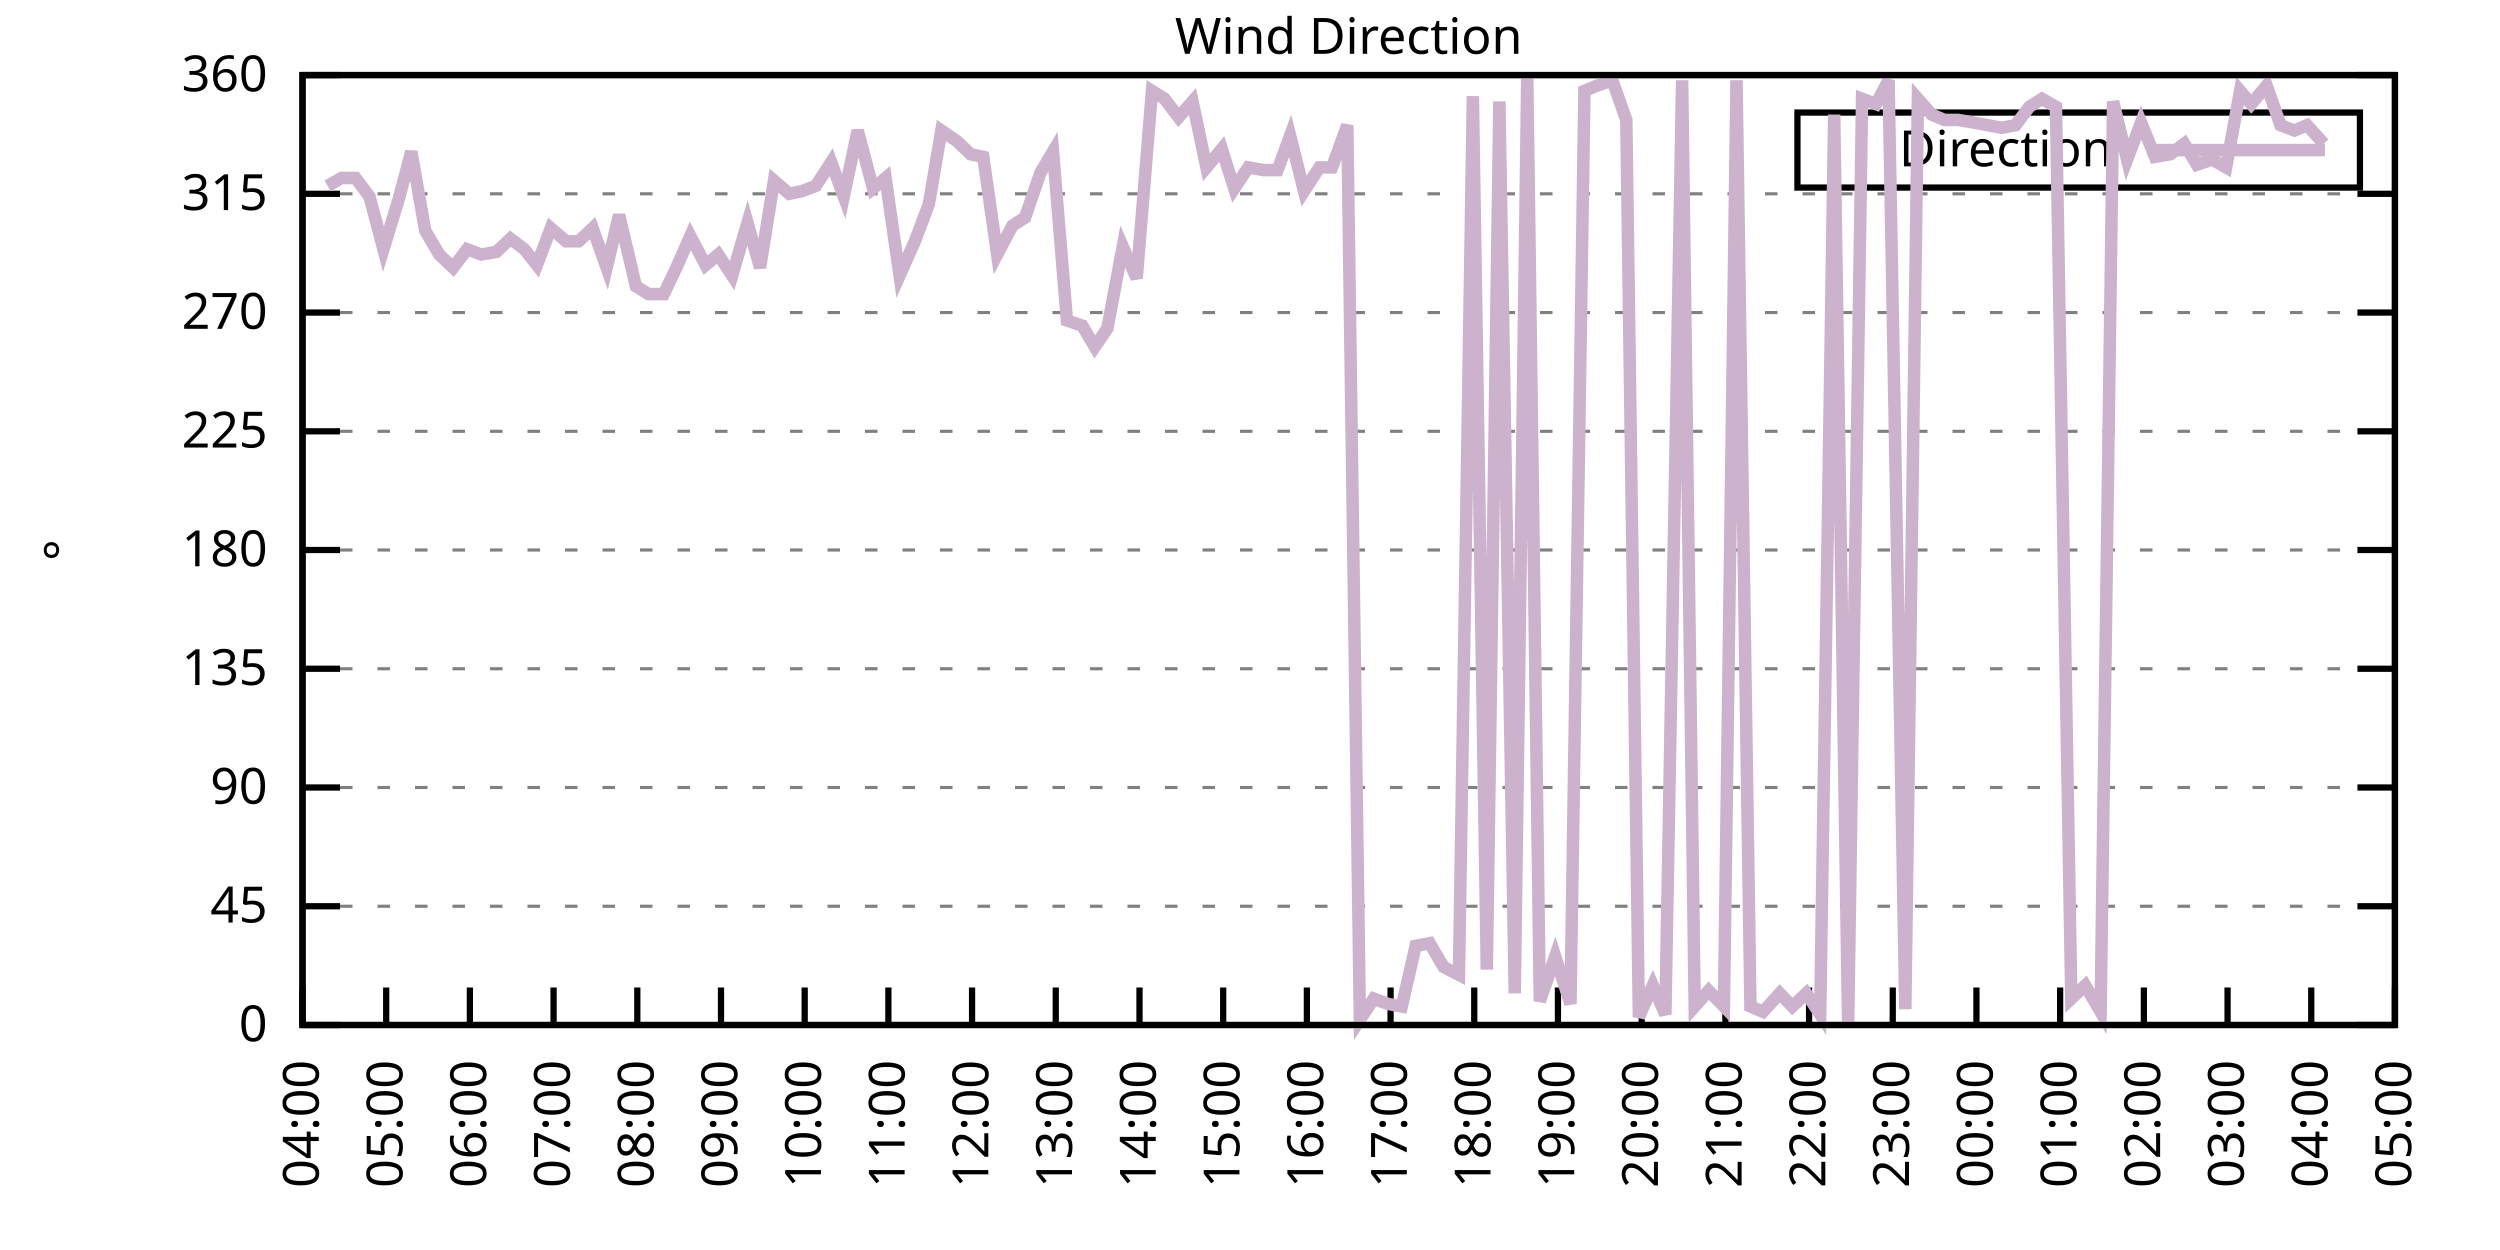
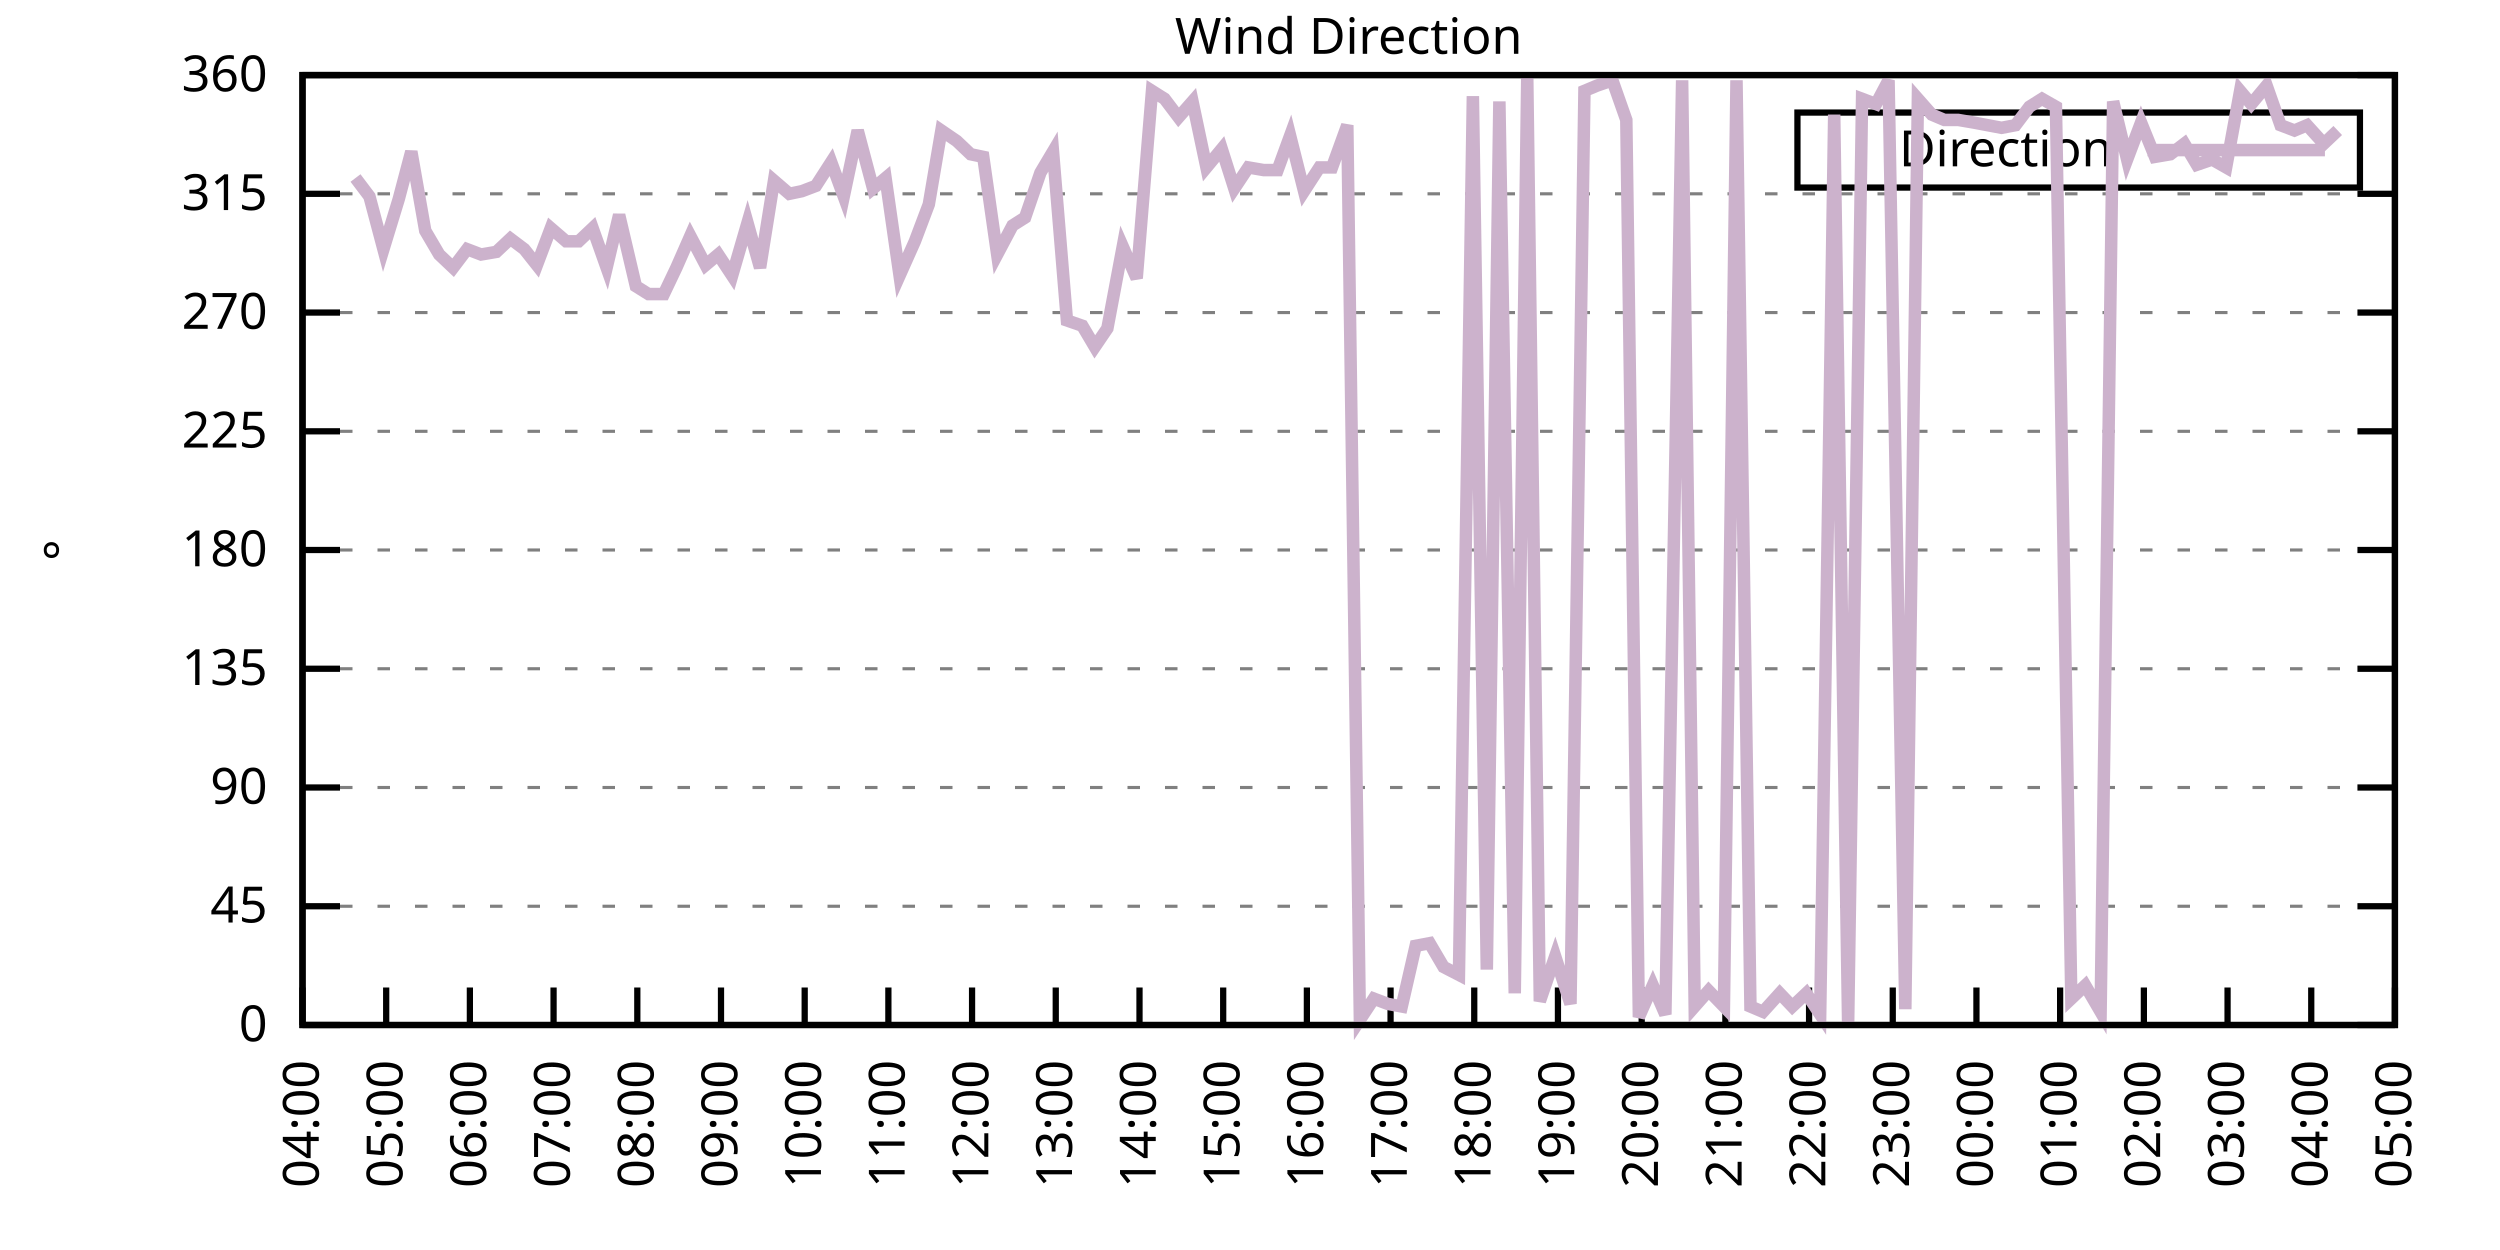
<svg xmlns="http://www.w3.org/2000/svg" xmlns:xlink="http://www.w3.org/1999/xlink" width="400" height="200" viewBox="0 0 400 200">
  <g id="gnuplot_canvas">
    <rect x="0" y="0" width="400" height="200" fill="none" />
    <defs>
      <circle id="gpDot" r="0.5" stroke-width="0.5" stroke="currentColor" />
      <path id="gpPt0" stroke-width="0.333" stroke="currentColor" d="M-1,0 h2 M0,-1 v2" />
      <path id="gpPt1" stroke-width="0.333" stroke="currentColor" d="M-1,-1 L1,1 M1,-1 L-1,1" />
      <path id="gpPt2" stroke-width="0.333" stroke="currentColor" d="M-1,0 L1,0 M0,-1 L0,1 M-1,-1 L1,1 M-1,1 L1,-1" />
      <rect id="gpPt3" stroke-width="0.333" stroke="currentColor" x="-1" y="-1" width="2" height="2" />
      <rect id="gpPt4" stroke-width="0.333" stroke="currentColor" fill="currentColor" x="-1" y="-1" width="2" height="2" />
      <circle id="gpPt5" stroke-width="0.333" stroke="currentColor" cx="0" cy="0" r="1" />
      <use xlink:href="#gpPt5" id="gpPt6" fill="currentColor" stroke="none" />
      <path id="gpPt7" stroke-width="0.333" stroke="currentColor" d="M0,-1.33 L-1.33,0.67 L1.33,0.67 z" />
      <use xlink:href="#gpPt7" id="gpPt8" fill="currentColor" stroke="none" />
      <use xlink:href="#gpPt7" id="gpPt9" stroke="currentColor" transform="rotate(180)" />
      <use xlink:href="#gpPt9" id="gpPt10" fill="currentColor" stroke="none" />
      <use xlink:href="#gpPt3" id="gpPt11" stroke="currentColor" transform="rotate(45)" />
      <use xlink:href="#gpPt11" id="gpPt12" fill="currentColor" stroke="none" />
      <path id="gpPt13" stroke-width="0.333" stroke="currentColor" d="M0,1.330 L1.265,0.411 L0.782,-1.067 L-0.782,-1.076 L-1.265,0.411 z" />
      <use xlink:href="#gpPt13" id="gpPt14" fill="currentColor" stroke="none" />
      <filter id="textbox" filterUnits="objectBoundingBox" x="0" y="0" height="1" width="1">
        <feFlood flood-color="white" flood-opacity="1" result="bgnd" />
        <feComposite in="SourceGraphic" in2="bgnd" operator="atop" />
      </filter>
      <filter id="greybox" filterUnits="objectBoundingBox" x="0" y="0" height="1" width="1">
        <feFlood flood-color="lightgrey" flood-opacity="1" result="grey" />
        <feComposite in="SourceGraphic" in2="grey" operator="atop" />
      </filter>
    </defs>
    <g fill="none" color="white" stroke="currentColor" stroke-width="1.00" stroke-linecap="butt" stroke-linejoin="miter">
</g>
    <g fill="none" color="black" stroke="currentColor" stroke-width="1.00" stroke-linecap="butt" stroke-linejoin="miter">
      <g stroke="none" shape-rendering="crispEdges">
        <polygon fill="rgb(255, 255, 255)" points="48.40,164.00 383.18,164.00 383.18,12.02 48.40,12.02 " />
      </g>
    </g>
    <g fill="none" color="black" stroke="currentColor" stroke-width="1.00" stroke-linecap="butt" stroke-linejoin="miter">
</g>
    <g fill="none" color="black" stroke="black" stroke-width="0.50" stroke-linecap="butt" stroke-linejoin="miter">
</g>
    <g fill="none" color="gray" stroke="currentColor" stroke-width="0.50" stroke-linecap="butt" stroke-linejoin="miter">
      <path stroke="gray" stroke-dasharray="2,4" class="gridline" d="M48.40,164.00 L383.19,164.00  " />
    </g>
    <g fill="none" color="gray" stroke="gray" stroke-width="1.00" stroke-linecap="butt" stroke-linejoin="miter">
</g>
    <g fill="none" color="black" stroke="currentColor" stroke-width="1.00" stroke-linecap="butt" stroke-linejoin="miter">
      <path stroke="black" d="M48.40,164.00 L54.40,164.00 M383.19,164.00 L377.19,164.00  " />
      <g transform="translate(42.80,166.60)" stroke="none" fill="black" font-family="Sans" font-size="8.00" text-anchor="end">
        <text>
          <tspan font-family="Sans"> 0</tspan>
        </text>
      </g>
    </g>
    <g fill="none" color="black" stroke="currentColor" stroke-width="1.00" stroke-linecap="butt" stroke-linejoin="miter">
</g>
    <g fill="none" color="black" stroke="black" stroke-width="0.50" stroke-linecap="butt" stroke-linejoin="miter">
</g>
    <g fill="none" color="gray" stroke="currentColor" stroke-width="0.50" stroke-linecap="butt" stroke-linejoin="miter">
      <path stroke="gray" stroke-dasharray="2,4" class="gridline" d="M48.40,145.00 L383.19,145.00  " />
    </g>
    <g fill="none" color="gray" stroke="gray" stroke-width="1.00" stroke-linecap="butt" stroke-linejoin="miter">
</g>
    <g fill="none" color="black" stroke="currentColor" stroke-width="1.00" stroke-linecap="butt" stroke-linejoin="miter">
      <path stroke="black" d="M48.40,145.00 L54.40,145.00 M383.19,145.00 L377.19,145.00  " />
      <g transform="translate(42.80,147.60)" stroke="none" fill="black" font-family="Sans" font-size="8.00" text-anchor="end">
        <text>
          <tspan font-family="Sans"> 45</tspan>
        </text>
      </g>
    </g>
    <g fill="none" color="black" stroke="currentColor" stroke-width="1.00" stroke-linecap="butt" stroke-linejoin="miter">
</g>
    <g fill="none" color="black" stroke="black" stroke-width="0.50" stroke-linecap="butt" stroke-linejoin="miter">
</g>
    <g fill="none" color="gray" stroke="currentColor" stroke-width="0.50" stroke-linecap="butt" stroke-linejoin="miter">
      <path stroke="gray" stroke-dasharray="2,4" class="gridline" d="M48.40,126.00 L383.19,126.00  " />
    </g>
    <g fill="none" color="gray" stroke="gray" stroke-width="1.00" stroke-linecap="butt" stroke-linejoin="miter">
</g>
    <g fill="none" color="black" stroke="currentColor" stroke-width="1.00" stroke-linecap="butt" stroke-linejoin="miter">
      <path stroke="black" d="M48.40,126.00 L54.40,126.00 M383.19,126.00 L377.19,126.00  " />
      <g transform="translate(42.80,128.60)" stroke="none" fill="black" font-family="Sans" font-size="8.00" text-anchor="end">
        <text>
          <tspan font-family="Sans"> 90</tspan>
        </text>
      </g>
    </g>
    <g fill="none" color="black" stroke="currentColor" stroke-width="1.00" stroke-linecap="butt" stroke-linejoin="miter">
</g>
    <g fill="none" color="black" stroke="black" stroke-width="0.50" stroke-linecap="butt" stroke-linejoin="miter">
</g>
    <g fill="none" color="gray" stroke="currentColor" stroke-width="0.50" stroke-linecap="butt" stroke-linejoin="miter">
      <path stroke="gray" stroke-dasharray="2,4" class="gridline" d="M48.40,107.00 L383.19,107.00  " />
    </g>
    <g fill="none" color="gray" stroke="gray" stroke-width="1.00" stroke-linecap="butt" stroke-linejoin="miter">
</g>
    <g fill="none" color="black" stroke="currentColor" stroke-width="1.00" stroke-linecap="butt" stroke-linejoin="miter">
      <path stroke="black" d="M48.40,107.00 L54.40,107.00 M383.19,107.00 L377.19,107.00  " />
      <g transform="translate(42.80,109.60)" stroke="none" fill="black" font-family="Sans" font-size="8.00" text-anchor="end">
        <text>
          <tspan font-family="Sans"> 135</tspan>
        </text>
      </g>
    </g>
    <g fill="none" color="black" stroke="currentColor" stroke-width="1.00" stroke-linecap="butt" stroke-linejoin="miter">
</g>
    <g fill="none" color="black" stroke="black" stroke-width="0.50" stroke-linecap="butt" stroke-linejoin="miter">
</g>
    <g fill="none" color="gray" stroke="currentColor" stroke-width="0.50" stroke-linecap="butt" stroke-linejoin="miter">
      <path stroke="gray" stroke-dasharray="2,4" class="gridline" d="M48.40,88.00 L383.19,88.00  " />
    </g>
    <g fill="none" color="gray" stroke="gray" stroke-width="1.00" stroke-linecap="butt" stroke-linejoin="miter">
</g>
    <g fill="none" color="black" stroke="currentColor" stroke-width="1.00" stroke-linecap="butt" stroke-linejoin="miter">
      <path stroke="black" d="M48.40,88.00 L54.40,88.00 M383.19,88.00 L377.19,88.00  " />
      <g transform="translate(42.80,90.60)" stroke="none" fill="black" font-family="Sans" font-size="8.00" text-anchor="end">
        <text>
          <tspan font-family="Sans"> 180</tspan>
        </text>
      </g>
    </g>
    <g fill="none" color="black" stroke="currentColor" stroke-width="1.00" stroke-linecap="butt" stroke-linejoin="miter">
</g>
    <g fill="none" color="black" stroke="black" stroke-width="0.50" stroke-linecap="butt" stroke-linejoin="miter">
</g>
    <g fill="none" color="gray" stroke="currentColor" stroke-width="0.50" stroke-linecap="butt" stroke-linejoin="miter">
      <path stroke="gray" stroke-dasharray="2,4" class="gridline" d="M48.40,69.01 L383.19,69.01  " />
    </g>
    <g fill="none" color="gray" stroke="gray" stroke-width="1.00" stroke-linecap="butt" stroke-linejoin="miter">
</g>
    <g fill="none" color="black" stroke="currentColor" stroke-width="1.00" stroke-linecap="butt" stroke-linejoin="miter">
      <path stroke="black" d="M48.40,69.01 L54.40,69.01 M383.19,69.01 L377.19,69.01  " />
      <g transform="translate(42.80,71.61)" stroke="none" fill="black" font-family="Sans" font-size="8.00" text-anchor="end">
        <text>
          <tspan font-family="Sans"> 225</tspan>
        </text>
      </g>
    </g>
    <g fill="none" color="black" stroke="currentColor" stroke-width="1.00" stroke-linecap="butt" stroke-linejoin="miter">
</g>
    <g fill="none" color="black" stroke="black" stroke-width="0.50" stroke-linecap="butt" stroke-linejoin="miter">
</g>
    <g fill="none" color="gray" stroke="currentColor" stroke-width="0.50" stroke-linecap="butt" stroke-linejoin="miter">
      <path stroke="gray" stroke-dasharray="2,4" class="gridline" d="M48.40,50.01 L383.19,50.01  " />
    </g>
    <g fill="none" color="gray" stroke="gray" stroke-width="1.00" stroke-linecap="butt" stroke-linejoin="miter">
</g>
    <g fill="none" color="black" stroke="currentColor" stroke-width="1.00" stroke-linecap="butt" stroke-linejoin="miter">
      <path stroke="black" d="M48.40,50.01 L54.40,50.01 M383.19,50.01 L377.19,50.01  " />
      <g transform="translate(42.80,52.61)" stroke="none" fill="black" font-family="Sans" font-size="8.00" text-anchor="end">
        <text>
          <tspan font-family="Sans"> 270</tspan>
        </text>
      </g>
    </g>
    <g fill="none" color="black" stroke="currentColor" stroke-width="1.00" stroke-linecap="butt" stroke-linejoin="miter">
</g>
    <g fill="none" color="black" stroke="black" stroke-width="0.50" stroke-linecap="butt" stroke-linejoin="miter">
</g>
    <g fill="none" color="gray" stroke="currentColor" stroke-width="0.50" stroke-linecap="butt" stroke-linejoin="miter">
      <path stroke="gray" stroke-dasharray="2,4" class="gridline" d="M48.40,31.01 L383.19,31.01  " />
    </g>
    <g fill="none" color="gray" stroke="gray" stroke-width="1.00" stroke-linecap="butt" stroke-linejoin="miter">
</g>
    <g fill="none" color="black" stroke="currentColor" stroke-width="1.00" stroke-linecap="butt" stroke-linejoin="miter">
      <path stroke="black" d="M48.40,31.01 L54.40,31.01 M383.19,31.01 L377.19,31.01  " />
      <g transform="translate(42.80,33.61)" stroke="none" fill="black" font-family="Sans" font-size="8.00" text-anchor="end">
        <text>
          <tspan font-family="Sans"> 315</tspan>
        </text>
      </g>
    </g>
    <g fill="none" color="black" stroke="currentColor" stroke-width="1.00" stroke-linecap="butt" stroke-linejoin="miter">
</g>
    <g fill="none" color="black" stroke="black" stroke-width="0.50" stroke-linecap="butt" stroke-linejoin="miter">
</g>
    <g fill="none" color="gray" stroke="currentColor" stroke-width="0.50" stroke-linecap="butt" stroke-linejoin="miter">
      <path stroke="gray" stroke-dasharray="2,4" class="gridline" d="M48.40,12.01 L383.19,12.01  " />
    </g>
    <g fill="none" color="gray" stroke="gray" stroke-width="1.00" stroke-linecap="butt" stroke-linejoin="miter">
</g>
    <g fill="none" color="black" stroke="currentColor" stroke-width="1.00" stroke-linecap="butt" stroke-linejoin="miter">
      <path stroke="black" d="M48.40,12.01 L54.40,12.01 M383.19,12.01 L377.19,12.01  " />
      <g transform="translate(42.80,14.61)" stroke="none" fill="black" font-family="Sans" font-size="8.00" text-anchor="end">
        <text>
          <tspan font-family="Sans"> 360</tspan>
        </text>
      </g>
    </g>
    <g fill="none" color="black" stroke="currentColor" stroke-width="1.00" stroke-linecap="butt" stroke-linejoin="miter">
      <path stroke="black" d="M48.40,164.00 L48.40,158.00  " />
      <g transform="translate(51.00,169.60) rotate(270.00)" stroke="none" fill="black" font-family="Sans" font-size="8.00" text-anchor="end">
        <text>
          <tspan font-family="Sans">04:00</tspan>
        </text>
      </g>
    </g>
    <g fill="none" color="black" stroke="currentColor" stroke-width="1.00" stroke-linecap="butt" stroke-linejoin="miter">
      <path stroke="black" d="M61.79,164.00 L61.79,158.00  " />
      <g transform="translate(64.39,169.60) rotate(270.00)" stroke="none" fill="black" font-family="Sans" font-size="8.00" text-anchor="end">
        <text>
          <tspan font-family="Sans">05:00</tspan>
        </text>
      </g>
    </g>
    <g fill="none" color="black" stroke="currentColor" stroke-width="1.00" stroke-linecap="butt" stroke-linejoin="miter">
      <path stroke="black" d="M75.18,164.00 L75.18,158.00  " />
      <g transform="translate(77.78,169.60) rotate(270.00)" stroke="none" fill="black" font-family="Sans" font-size="8.00" text-anchor="end">
        <text>
          <tspan font-family="Sans">06:00</tspan>
        </text>
      </g>
    </g>
    <g fill="none" color="black" stroke="currentColor" stroke-width="1.00" stroke-linecap="butt" stroke-linejoin="miter">
      <path stroke="black" d="M88.57,164.00 L88.57,158.00  " />
      <g transform="translate(91.17,169.60) rotate(270.00)" stroke="none" fill="black" font-family="Sans" font-size="8.00" text-anchor="end">
        <text>
          <tspan font-family="Sans">07:00</tspan>
        </text>
      </g>
    </g>
    <g fill="none" color="black" stroke="currentColor" stroke-width="1.00" stroke-linecap="butt" stroke-linejoin="miter">
      <path stroke="black" d="M101.97,164.00 L101.97,158.00  " />
      <g transform="translate(104.57,169.60) rotate(270.00)" stroke="none" fill="black" font-family="Sans" font-size="8.00" text-anchor="end">
        <text>
          <tspan font-family="Sans">08:00</tspan>
        </text>
      </g>
    </g>
    <g fill="none" color="black" stroke="currentColor" stroke-width="1.00" stroke-linecap="butt" stroke-linejoin="miter">
      <path stroke="black" d="M115.36,164.00 L115.36,158.00  " />
      <g transform="translate(117.96,169.60) rotate(270.00)" stroke="none" fill="black" font-family="Sans" font-size="8.00" text-anchor="end">
        <text>
          <tspan font-family="Sans">09:00</tspan>
        </text>
      </g>
    </g>
    <g fill="none" color="black" stroke="currentColor" stroke-width="1.00" stroke-linecap="butt" stroke-linejoin="miter">
      <path stroke="black" d="M128.75,164.00 L128.75,158.00  " />
      <g transform="translate(131.35,169.60) rotate(270.00)" stroke="none" fill="black" font-family="Sans" font-size="8.00" text-anchor="end">
        <text>
          <tspan font-family="Sans">10:00</tspan>
        </text>
      </g>
    </g>
    <g fill="none" color="black" stroke="currentColor" stroke-width="1.00" stroke-linecap="butt" stroke-linejoin="miter">
      <path stroke="black" d="M142.14,164.00 L142.14,158.00  " />
      <g transform="translate(144.74,169.60) rotate(270.00)" stroke="none" fill="black" font-family="Sans" font-size="8.00" text-anchor="end">
        <text>
          <tspan font-family="Sans">11:00</tspan>
        </text>
      </g>
    </g>
    <g fill="none" color="black" stroke="currentColor" stroke-width="1.00" stroke-linecap="butt" stroke-linejoin="miter">
      <path stroke="black" d="M155.53,164.00 L155.53,158.00  " />
      <g transform="translate(158.13,169.60) rotate(270.00)" stroke="none" fill="black" font-family="Sans" font-size="8.00" text-anchor="end">
        <text>
          <tspan font-family="Sans">12:00</tspan>
        </text>
      </g>
    </g>
    <g fill="none" color="black" stroke="currentColor" stroke-width="1.00" stroke-linecap="butt" stroke-linejoin="miter">
      <path stroke="black" d="M168.92,164.00 L168.92,158.00  " />
      <g transform="translate(171.52,169.60) rotate(270.00)" stroke="none" fill="black" font-family="Sans" font-size="8.00" text-anchor="end">
        <text>
          <tspan font-family="Sans">13:00</tspan>
        </text>
      </g>
    </g>
    <g fill="none" color="black" stroke="currentColor" stroke-width="1.00" stroke-linecap="butt" stroke-linejoin="miter">
      <path stroke="black" d="M182.32,164.00 L182.32,158.00  " />
      <g transform="translate(184.92,169.60) rotate(270.00)" stroke="none" fill="black" font-family="Sans" font-size="8.00" text-anchor="end">
        <text>
          <tspan font-family="Sans">14:00</tspan>
        </text>
      </g>
    </g>
    <g fill="none" color="black" stroke="currentColor" stroke-width="1.00" stroke-linecap="butt" stroke-linejoin="miter">
      <path stroke="black" d="M195.71,164.00 L195.71,158.00  " />
      <g transform="translate(198.31,169.60) rotate(270.00)" stroke="none" fill="black" font-family="Sans" font-size="8.00" text-anchor="end">
        <text>
          <tspan font-family="Sans">15:00</tspan>
        </text>
      </g>
    </g>
    <g fill="none" color="black" stroke="currentColor" stroke-width="1.00" stroke-linecap="butt" stroke-linejoin="miter">
      <path stroke="black" d="M209.10,164.00 L209.10,158.00  " />
      <g transform="translate(211.70,169.60) rotate(270.00)" stroke="none" fill="black" font-family="Sans" font-size="8.00" text-anchor="end">
        <text>
          <tspan font-family="Sans">16:00</tspan>
        </text>
      </g>
    </g>
    <g fill="none" color="black" stroke="currentColor" stroke-width="1.00" stroke-linecap="butt" stroke-linejoin="miter">
      <path stroke="black" d="M222.49,164.00 L222.49,158.00  " />
      <g transform="translate(225.09,169.60) rotate(270.00)" stroke="none" fill="black" font-family="Sans" font-size="8.00" text-anchor="end">
        <text>
          <tspan font-family="Sans">17:00</tspan>
        </text>
      </g>
    </g>
    <g fill="none" color="black" stroke="currentColor" stroke-width="1.00" stroke-linecap="butt" stroke-linejoin="miter">
      <path stroke="black" d="M235.88,164.00 L235.88,158.00  " />
      <g transform="translate(238.48,169.60) rotate(270.00)" stroke="none" fill="black" font-family="Sans" font-size="8.00" text-anchor="end">
        <text>
          <tspan font-family="Sans">18:00</tspan>
        </text>
      </g>
    </g>
    <g fill="none" color="black" stroke="currentColor" stroke-width="1.00" stroke-linecap="butt" stroke-linejoin="miter">
      <path stroke="black" d="M249.27,164.00 L249.27,158.00  " />
      <g transform="translate(251.87,169.60) rotate(270.00)" stroke="none" fill="black" font-family="Sans" font-size="8.00" text-anchor="end">
        <text>
          <tspan font-family="Sans">19:00</tspan>
        </text>
      </g>
    </g>
    <g fill="none" color="black" stroke="currentColor" stroke-width="1.00" stroke-linecap="butt" stroke-linejoin="miter">
      <path stroke="black" d="M262.67,164.00 L262.67,158.00  " />
      <g transform="translate(265.27,169.60) rotate(270.00)" stroke="none" fill="black" font-family="Sans" font-size="8.00" text-anchor="end">
        <text>
          <tspan font-family="Sans">20:00</tspan>
        </text>
      </g>
    </g>
    <g fill="none" color="black" stroke="currentColor" stroke-width="1.00" stroke-linecap="butt" stroke-linejoin="miter">
      <path stroke="black" d="M276.06,164.00 L276.06,158.00  " />
      <g transform="translate(278.66,169.60) rotate(270.00)" stroke="none" fill="black" font-family="Sans" font-size="8.00" text-anchor="end">
        <text>
          <tspan font-family="Sans">21:00</tspan>
        </text>
      </g>
    </g>
    <g fill="none" color="black" stroke="currentColor" stroke-width="1.00" stroke-linecap="butt" stroke-linejoin="miter">
      <path stroke="black" d="M289.45,164.00 L289.45,158.00  " />
      <g transform="translate(292.05,169.60) rotate(270.00)" stroke="none" fill="black" font-family="Sans" font-size="8.00" text-anchor="end">
        <text>
          <tspan font-family="Sans">22:00</tspan>
        </text>
      </g>
    </g>
    <g fill="none" color="black" stroke="currentColor" stroke-width="1.00" stroke-linecap="butt" stroke-linejoin="miter">
      <path stroke="black" d="M302.84,164.00 L302.84,158.00  " />
      <g transform="translate(305.44,169.60) rotate(270.00)" stroke="none" fill="black" font-family="Sans" font-size="8.00" text-anchor="end">
        <text>
          <tspan font-family="Sans">23:00</tspan>
        </text>
      </g>
    </g>
    <g fill="none" color="black" stroke="currentColor" stroke-width="1.00" stroke-linecap="butt" stroke-linejoin="miter">
      <path stroke="black" d="M316.23,164.00 L316.23,158.00  " />
      <g transform="translate(318.83,169.60) rotate(270.00)" stroke="none" fill="black" font-family="Sans" font-size="8.00" text-anchor="end">
        <text>
          <tspan font-family="Sans">00:00</tspan>
        </text>
      </g>
    </g>
    <g fill="none" color="black" stroke="currentColor" stroke-width="1.00" stroke-linecap="butt" stroke-linejoin="miter">
      <path stroke="black" d="M329.62,164.00 L329.62,158.00  " />
      <g transform="translate(332.22,169.60) rotate(270.00)" stroke="none" fill="black" font-family="Sans" font-size="8.00" text-anchor="end">
        <text>
          <tspan font-family="Sans">01:00</tspan>
        </text>
      </g>
    </g>
    <g fill="none" color="black" stroke="currentColor" stroke-width="1.00" stroke-linecap="butt" stroke-linejoin="miter">
      <path stroke="black" d="M343.02,164.00 L343.02,158.00  " />
      <g transform="translate(345.62,169.60) rotate(270.00)" stroke="none" fill="black" font-family="Sans" font-size="8.00" text-anchor="end">
        <text>
          <tspan font-family="Sans">02:00</tspan>
        </text>
      </g>
    </g>
    <g fill="none" color="black" stroke="currentColor" stroke-width="1.00" stroke-linecap="butt" stroke-linejoin="miter">
      <path stroke="black" d="M356.41,164.00 L356.41,158.00  " />
      <g transform="translate(359.01,169.60) rotate(270.00)" stroke="none" fill="black" font-family="Sans" font-size="8.00" text-anchor="end">
        <text>
          <tspan font-family="Sans">03:00</tspan>
        </text>
      </g>
    </g>
    <g fill="none" color="black" stroke="currentColor" stroke-width="1.00" stroke-linecap="butt" stroke-linejoin="miter">
      <path stroke="black" d="M369.80,164.00 L369.80,158.00  " />
      <g transform="translate(372.40,169.60) rotate(270.00)" stroke="none" fill="black" font-family="Sans" font-size="8.00" text-anchor="end">
        <text>
          <tspan font-family="Sans">04:00</tspan>
        </text>
      </g>
    </g>
    <g fill="none" color="black" stroke="currentColor" stroke-width="1.00" stroke-linecap="butt" stroke-linejoin="miter">
      <path stroke="black" d="M383.19,164.00 L383.19,158.00  " />
      <g transform="translate(385.79,169.60) rotate(270.00)" stroke="none" fill="black" font-family="Sans" font-size="8.00" text-anchor="end">
        <text>
          <tspan font-family="Sans">05:00</tspan>
        </text>
      </g>
    </g>
    <g fill="none" color="black" stroke="currentColor" stroke-width="1.00" stroke-linecap="butt" stroke-linejoin="miter">
</g>
    <g fill="none" color="black" stroke="currentColor" stroke-width="1.00" stroke-linecap="butt" stroke-linejoin="miter">
      <path stroke="black" d="M48.40,12.01 L48.40,164.00 L383.19,164.00 L383.19,12.01 L48.40,12.01 Z  " />
    </g>
    <g fill="none" color="black" stroke="currentColor" stroke-width="1.00" stroke-linecap="butt" stroke-linejoin="miter">
</g>
    <g fill="none" color="black" stroke="currentColor" stroke-width="1.00" stroke-linecap="butt" stroke-linejoin="miter">
      <path stroke="black" d="M287.59,30.01 L287.59,18.01 L377.59,18.01 L377.59,30.01 L287.59,30.01 Z  " />
    </g>
    <g id="Wind_direction_plot_1">
      <g fill="none" color="white" stroke="black" stroke-width="2.00" stroke-linecap="butt" stroke-linejoin="miter">
</g>
      <g fill="none" color="black" stroke="currentColor" stroke-width="2.00" stroke-linecap="butt" stroke-linejoin="miter">
        <g transform="translate(337.99,26.61)" stroke="none" fill="black" font-family="Sans" font-size="8.00" text-anchor="end">
          <text>
            <tspan font-family="Sans">Direction</tspan>
          </text>
        </g>
      </g>
      <g fill="none" color="black" stroke="currentColor" stroke-width="2.00" stroke-linecap="butt" stroke-linejoin="miter">
-         <path stroke="rgb(204, 178, 204)" d="M343.59,24.01 L371.99,24.01 M52.42,29.74 L54.65,28.48 L56.88,28.48 L59.11,31.43 L61.35,39.87 L63.80,31.85   L65.81,24.25 L68.04,36.92 L70.27,40.72 L72.50,42.83 L74.74,39.87 L76.97,40.72 L79.42,40.30 L81.66,38.19   L83.89,39.87 L85.90,42.41 L88.13,36.50 L90.58,38.61 L92.59,38.61 L94.82,36.50 L97.06,42.83 L99.06,34.39   L101.74,45.79 L103.75,47.05 L106.21,47.05 L108.22,42.83 L110.45,37.76 L112.90,42.41 L114.91,40.72 L117.14,44.10   L119.60,35.65 L121.61,42.83 L123.84,28.90 L126.29,31.01 L128.30,30.59 L130.54,29.74 L132.99,25.94 L135.00,31.43   L137.23,20.88 L139.69,30.16 L141.69,28.48 L143.93,44.10 L146.38,38.61 L148.61,32.70 L150.62,20.88 L153.08,22.56   L155.31,24.68 L157.32,25.10 L159.55,40.72 L162.01,36.08 L164.01,34.81 L166.47,27.63 L168.48,24.25 L170.71,51.27   L173.17,52.12 L175.17,55.50 L177.18,52.54 L179.64,39.45 L181.87,44.52 L184.32,14.54 L186.33,15.81 L188.57,18.77   L190.80,16.23 L193.03,26.79 L195.48,23.83 L197.49,30.16 L199.73,26.79 L202.18,27.21 L204.41,27.21 L206.42,21.72   L208.65,30.59 L211.11,26.79 L213.12,26.79 L215.57,20.03 L217.58,163.16 L219.81,159.78 L222.04,160.62 L224.28,161.04   L226.51,151.33 L228.74,150.91 L230.97,154.71 L233.43,155.98 L235.66,15.39 L237.89,155.13 L239.90,16.23 L242.36,158.93   L244.36,12.43 L246.37,160.20 L248.83,153.02 L251.28,160.62 L253.51,14.54 L255.52,13.70 L257.98,12.85 L260.21,19.19   L262.22,162.73 L264.45,157.67 L266.46,162.31 L269.14,12.85 L271.15,161.04 L273.38,158.51 L275.83,161.04 L277.84,12.85   L280.07,161.04 L282.08,161.89 L284.76,158.93 L286.77,161.04 L289.00,158.93 L291.23,162.31 L293.47,18.34 L295.70,164.00   L297.93,15.81 L300.16,16.65 L302.17,12.85 L304.85,161.47 L306.86,15.81 L309.09,18.34 L311.10,19.19 L313.33,19.19   L315.79,19.61 L318.02,20.03 L320.25,20.45 L322.48,20.03 L324.71,17.08 L326.72,15.81 L328.95,17.08 L331.41,159.78   L333.64,157.67 L336.10,161.89 L338.10,16.23 L340.34,25.52 L342.57,19.61 L344.80,25.10 L347.26,24.68 L349.49,22.99   L351.50,26.36 L353.95,25.52 L356.18,26.79 L358.42,14.54 L360.20,16.65 L362.66,13.70 L364.89,20.03 L367.12,20.88   L369.13,20.03 L371.81,22.99  " />
+         <path stroke="rgb(204, 178, 204)" d="M343.59,24.01 L371.99,24.01 M56.88,28.48 L59.11,31.43 L61.35,39.87 L63.80,31.85 L65.81,24.25 L68.04,36.92   L70.27,40.72 L72.50,42.83 L74.74,39.87 L76.97,40.72 L79.42,40.30 L81.66,38.19 L83.89,39.87 L85.90,42.41   L88.13,36.50 L90.58,38.61 L92.59,38.61 L94.82,36.50 L97.06,42.83 L99.06,34.39 L101.74,45.79 L103.75,47.05   L106.21,47.05 L108.22,42.83 L110.45,37.76 L112.90,42.41 L114.91,40.72 L117.14,44.10 L119.60,35.65 L121.61,42.83   L123.84,28.90 L126.29,31.01 L128.30,30.59 L130.54,29.74 L132.99,25.94 L135.00,31.43 L137.23,20.88 L139.69,30.16   L141.69,28.48 L143.93,44.10 L146.38,38.61 L148.61,32.70 L150.62,20.88 L153.08,22.56 L155.31,24.68 L157.32,25.10   L159.55,40.72 L162.01,36.08 L164.01,34.81 L166.47,27.63 L168.48,24.25 L170.71,51.27 L173.17,52.12 L175.17,55.50   L177.18,52.54 L179.64,39.45 L181.87,44.52 L184.32,14.54 L186.33,15.81 L188.57,18.77 L190.80,16.23 L193.03,26.79   L195.48,23.83 L197.49,30.16 L199.73,26.79 L202.18,27.21 L204.41,27.21 L206.42,21.72 L208.65,30.59 L211.11,26.79   L213.12,26.79 L215.57,20.03 L217.58,163.16 L219.81,159.78 L222.04,160.62 L224.28,161.04 L226.51,151.33 L228.74,150.91   L230.97,154.71 L233.43,155.98 L235.66,15.39 L237.89,155.13 L239.90,16.23 L242.36,158.93 L244.36,12.43 L246.37,160.20   L248.83,153.02 L251.28,160.62 L253.51,14.54 L255.52,13.70 L257.98,12.85 L260.21,19.19 L262.22,162.73 L264.45,157.67   L266.46,162.31 L269.14,12.85 L271.15,161.04 L273.38,158.51 L275.83,161.04 L277.84,12.85 L280.07,161.04 L282.08,161.89   L284.76,158.93 L286.77,161.04 L289.00,158.93 L291.23,162.31 L293.47,18.34 L295.70,164.00 L297.93,15.81 L300.16,16.65   L302.17,12.85 L304.85,161.47 L306.86,15.81 L309.09,18.34 L311.10,19.19 L313.33,19.19 L315.79,19.61 L318.02,20.03   L320.25,20.45 L322.48,20.03 L324.71,17.08 L326.72,15.81 L328.95,17.08 L331.41,159.78 L333.64,157.67 L336.10,161.89   L338.10,16.23 L340.34,25.52 L342.57,19.61 L344.80,25.10 L347.26,24.68 L349.49,22.99 L351.50,26.36 L353.95,25.52   L356.18,26.79 L358.42,14.54 L360.20,16.65 L362.66,13.70 L364.89,20.03 L367.12,20.88 L369.13,20.03 L371.81,22.99   L374.04,20.88  " />
      </g>
    </g>
    <g fill="none" color="black" stroke="currentColor" stroke-width="2.00" stroke-linecap="butt" stroke-linejoin="miter">
</g>
    <g fill="none" color="black" stroke="black" stroke-width="1.00" stroke-linecap="butt" stroke-linejoin="miter">
</g>
    <g fill="none" color="black" stroke="currentColor" stroke-width="1.00" stroke-linecap="butt" stroke-linejoin="miter">
      <path stroke="black" d="M48.40,12.01 L48.40,164.00 L383.19,164.00 L383.19,12.01 L48.40,12.01 Z  " />
      <g transform="translate(12.80,88.01) rotate(270.00)" stroke="none" fill="black" font-family="Sans" font-size="8.00" text-anchor="middle">
        <text>
          <tspan font-family="Sans">°</tspan>
        </text>
      </g>
    </g>
    <g fill="none" color="black" stroke="currentColor" stroke-width="1.00" stroke-linecap="butt" stroke-linejoin="miter">
</g>
    <g fill="none" color="black" stroke="currentColor" stroke-width="1.00" stroke-linecap="butt" stroke-linejoin="miter">
      <g transform="translate(215.79,8.61)" stroke="none" fill="black" font-family="Sans" font-size="8.00" text-anchor="middle">
        <text>
          <tspan font-family="Sans">Wind Direction</tspan>
        </text>
      </g>
    </g>
    <g fill="none" color="black" stroke="currentColor" stroke-width="1.00" stroke-linecap="butt" stroke-linejoin="miter">
</g>
  </g>
</svg>
